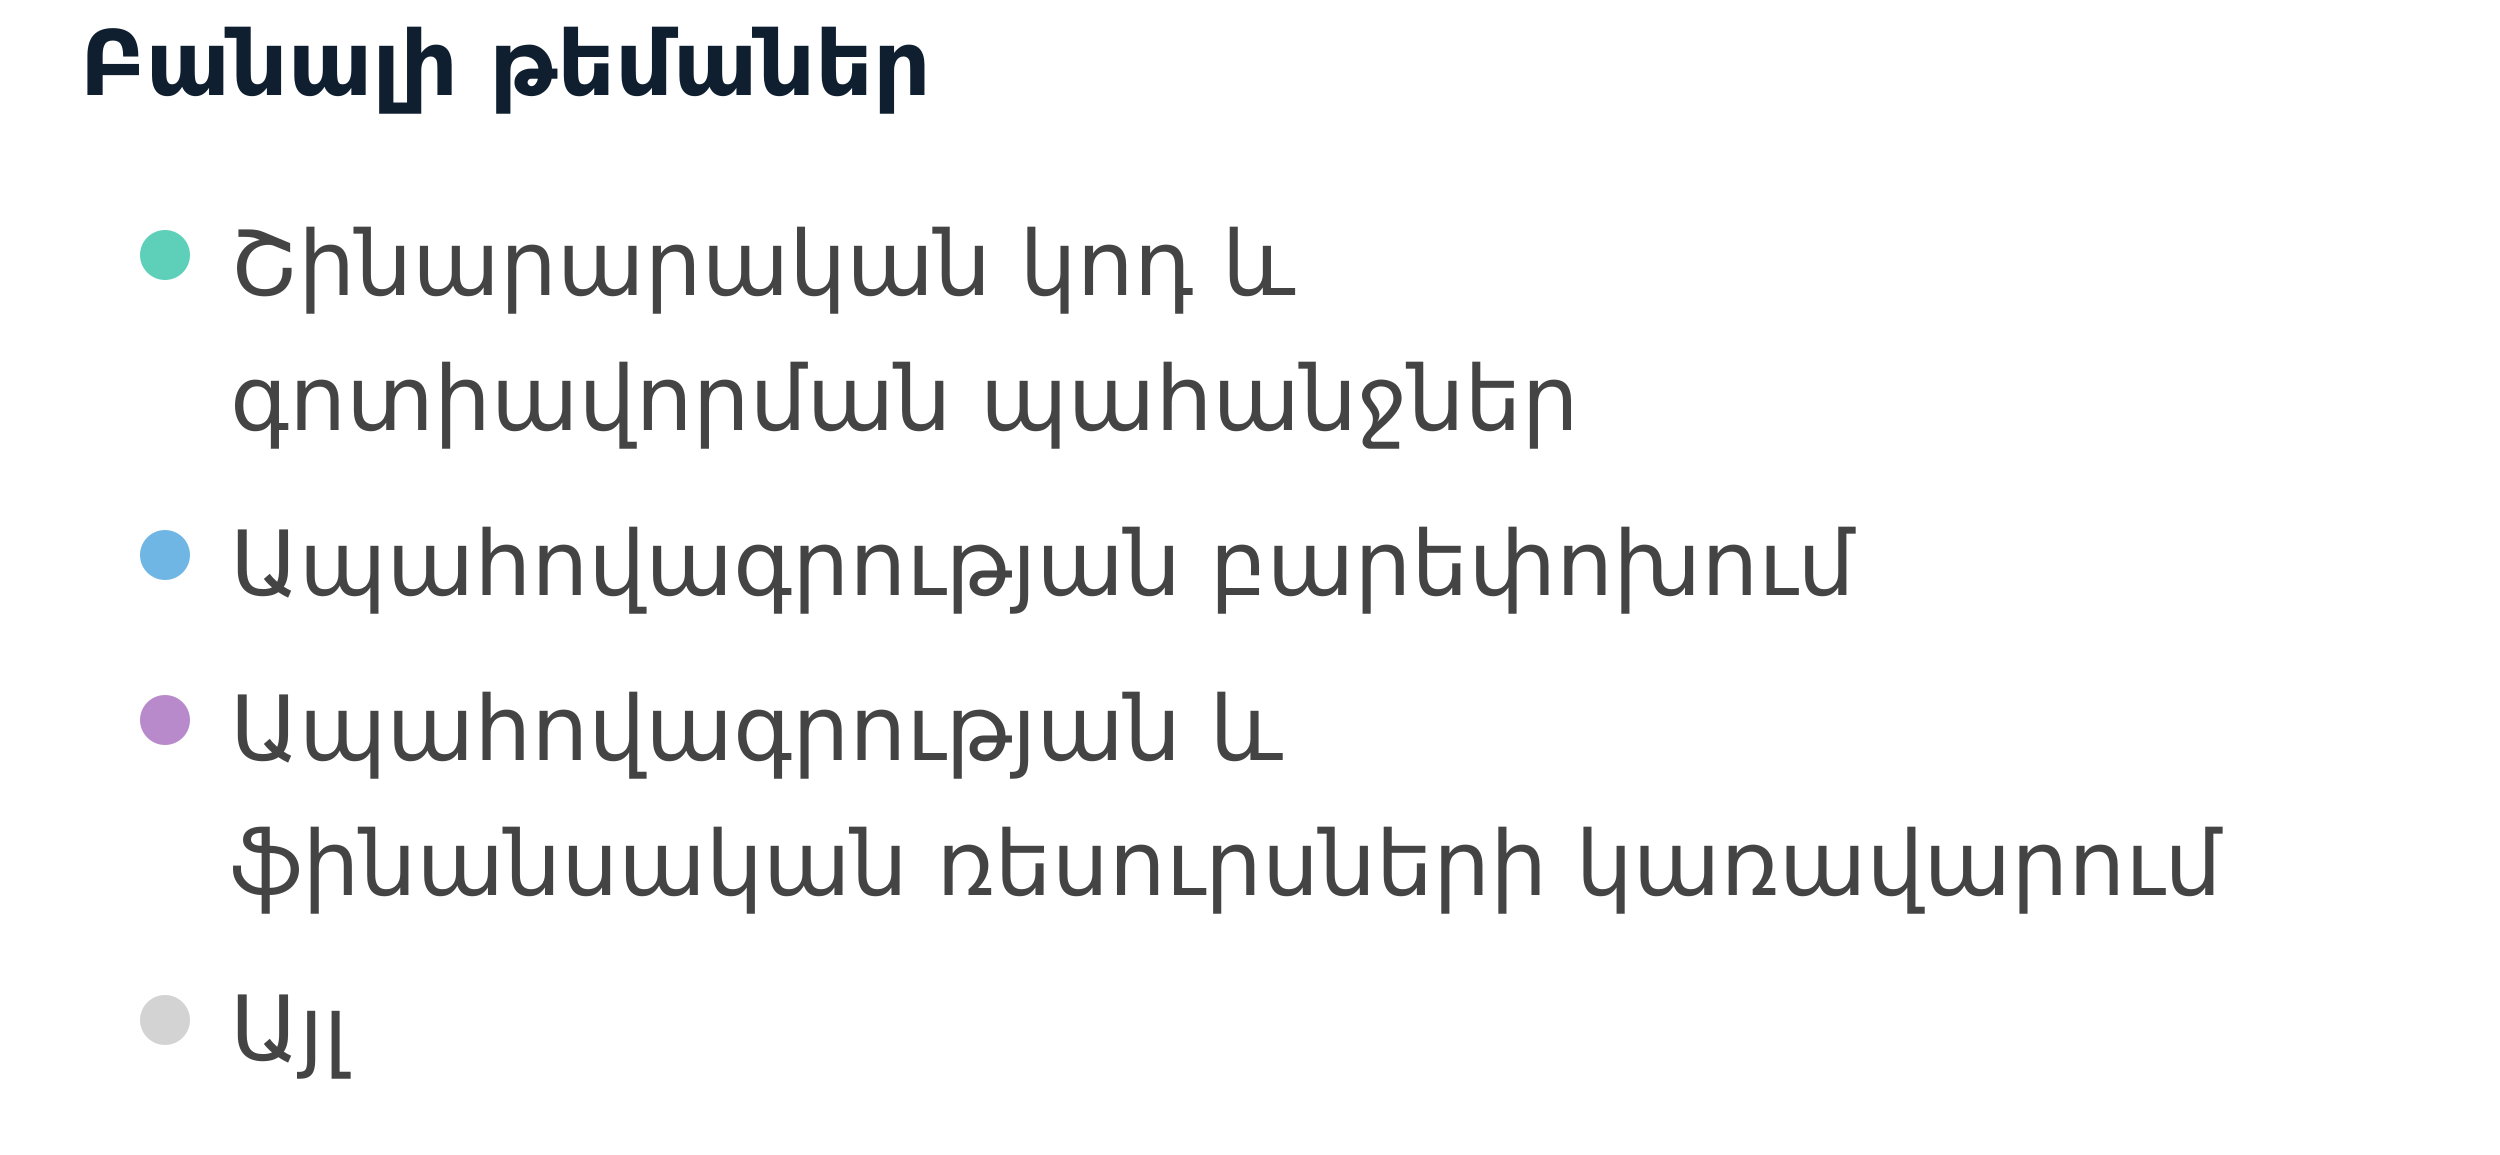
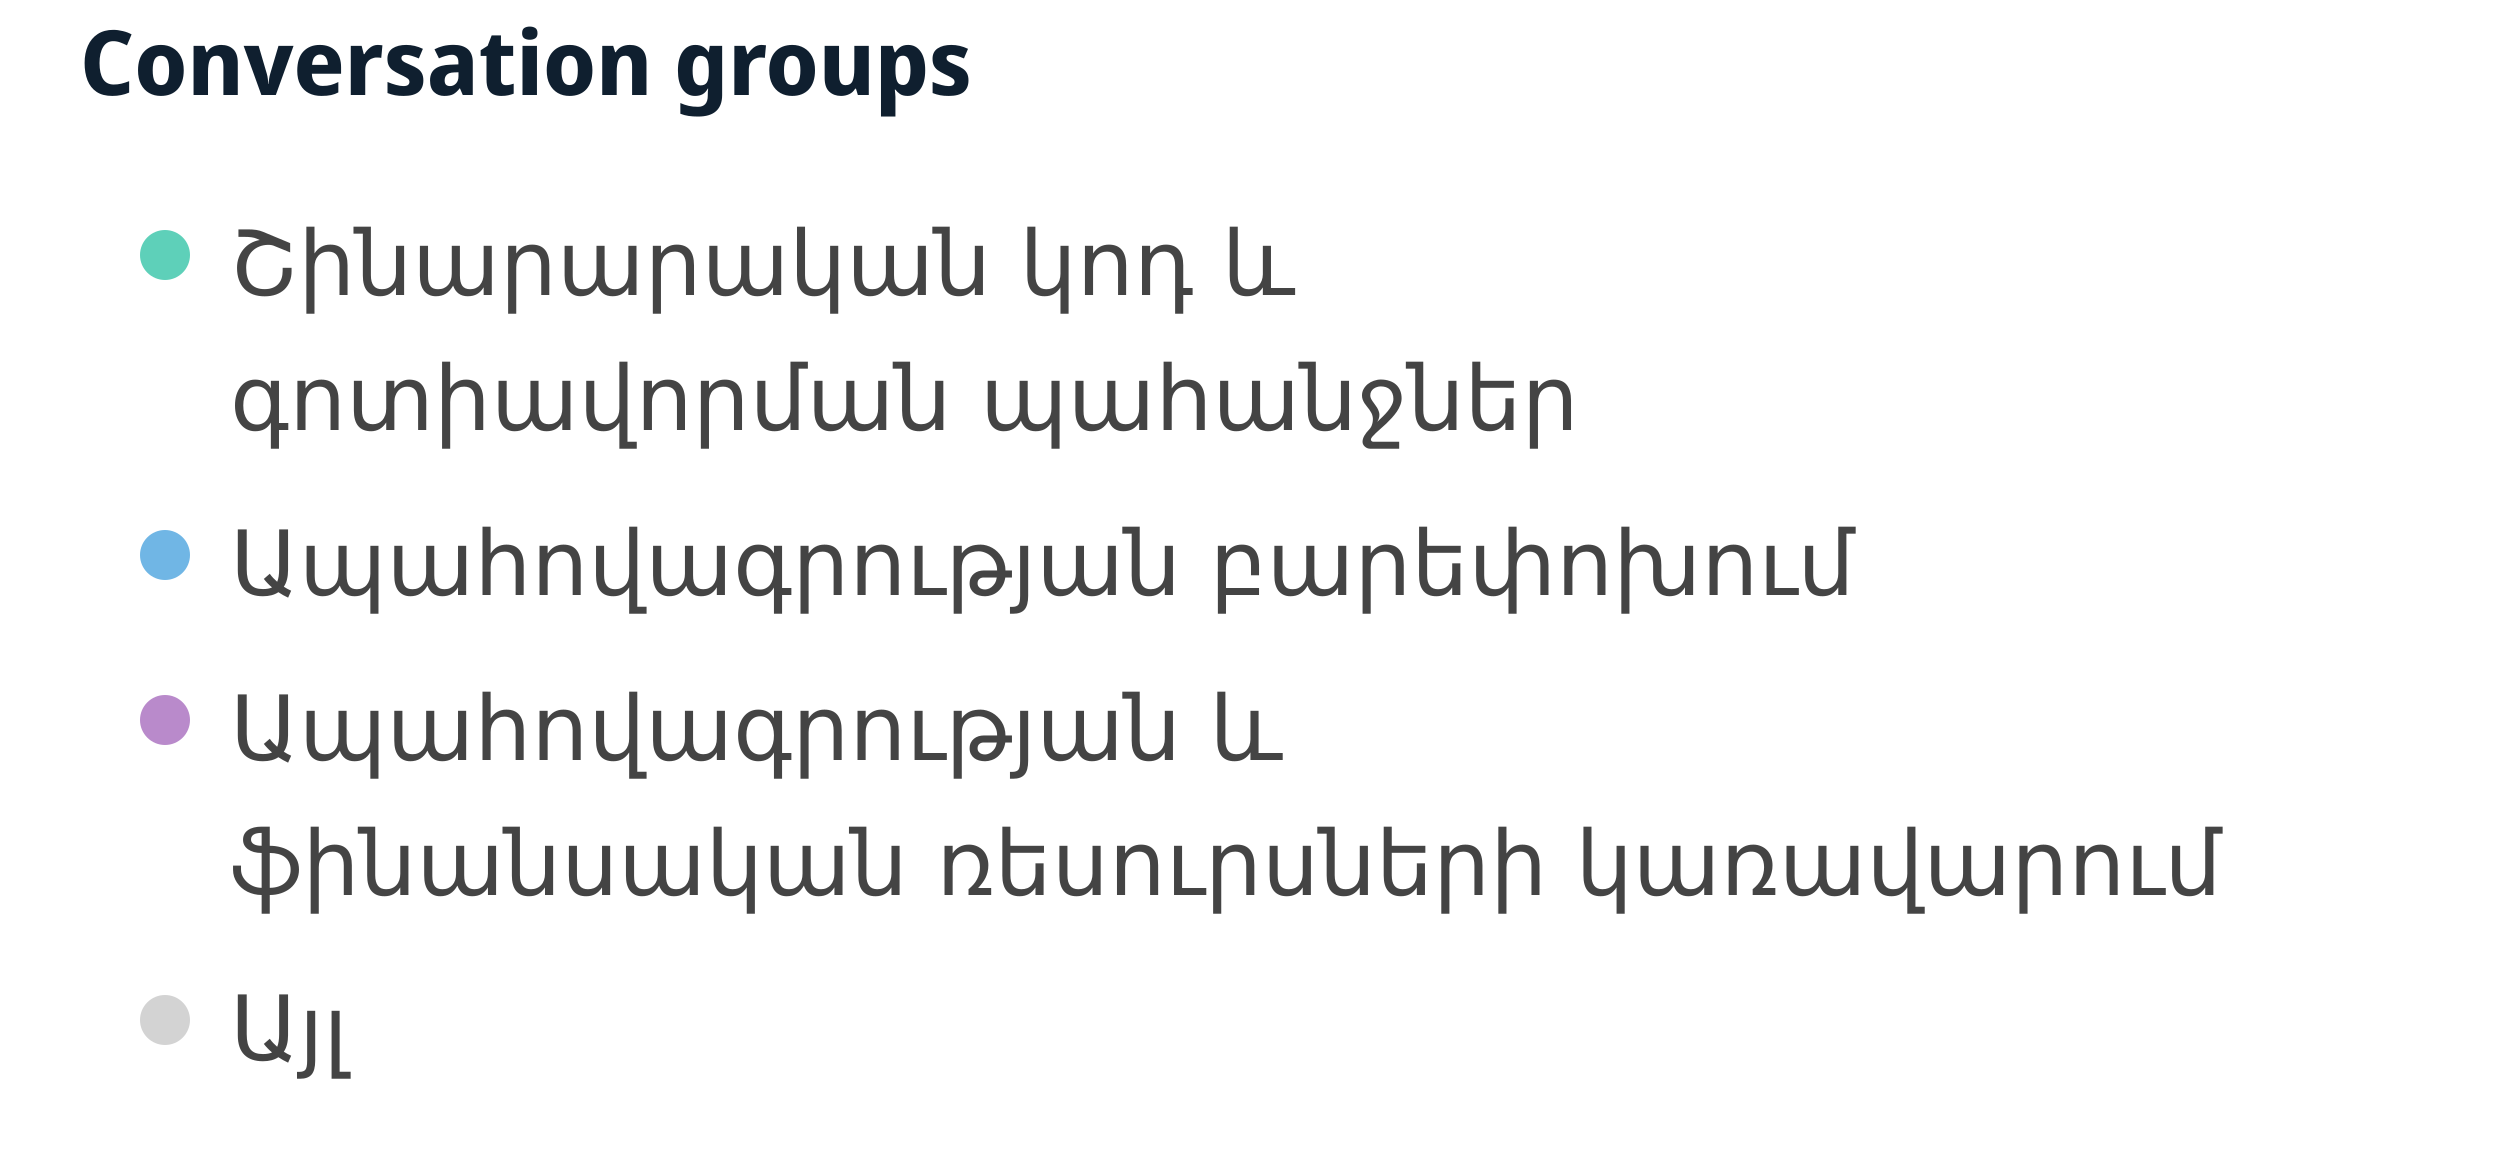
<svg xmlns="http://www.w3.org/2000/svg" width="500" height="231" viewBox="0 0 500 231" preserveAspectRatio="xMidYMid meet">
-   <text x="16" y="19" font-family="Noto Sans Display" font-size="18" font-weight="600" fill="#0F1F2F">Բանալի թեմաներ</text>
+   <text x="16" y="19" font-family="Noto Sans Display" font-size="18" font-weight="600" fill="#0F1F2F">Conversation groups</text>
  <circle cx="33" cy="51" r="5" fill="#5ed0b9" fill-opacity="1.0" stroke="none" stroke-width="0.5" />
  <text fill="#444444" x="46" y="59" font-family="Noto Sans Display" font-size="18">Շինարարական կոդ և </text>
  <text fill="#444444" x="46" y="86" font-family="Noto Sans Display" font-size="18">գոտիավորման պահանջներ</text>
  <circle cx="33" cy="111" r="5" fill="#70b6e5" fill-opacity="1.0" stroke="none" stroke-width="0.5" />
  <text fill="#444444" x="46" y="119" font-family="Noto Sans Display" font-size="18">Ապահովագրության բարեփոխում</text>
  <circle cx="33" cy="144" r="5" fill="#b98acb" fill-opacity="1.0" stroke="none" stroke-width="0.5" />
  <text fill="#444444" x="46" y="152" font-family="Noto Sans Display" font-size="18">Ապահովագրության և </text>
  <text fill="#444444" x="46" y="179" font-family="Noto Sans Display" font-size="18">ֆինանսական ռեսուրսների կառավարում</text>
  <circle cx="33" cy="204" r="5" fill="lightgray" fill-opacity="1.0" stroke="none" stroke-width="0.5" />
  <text fill="#444444" x="46" y="212" font-family="Noto Sans Display" font-size="18">Այլ</text>
</svg>
